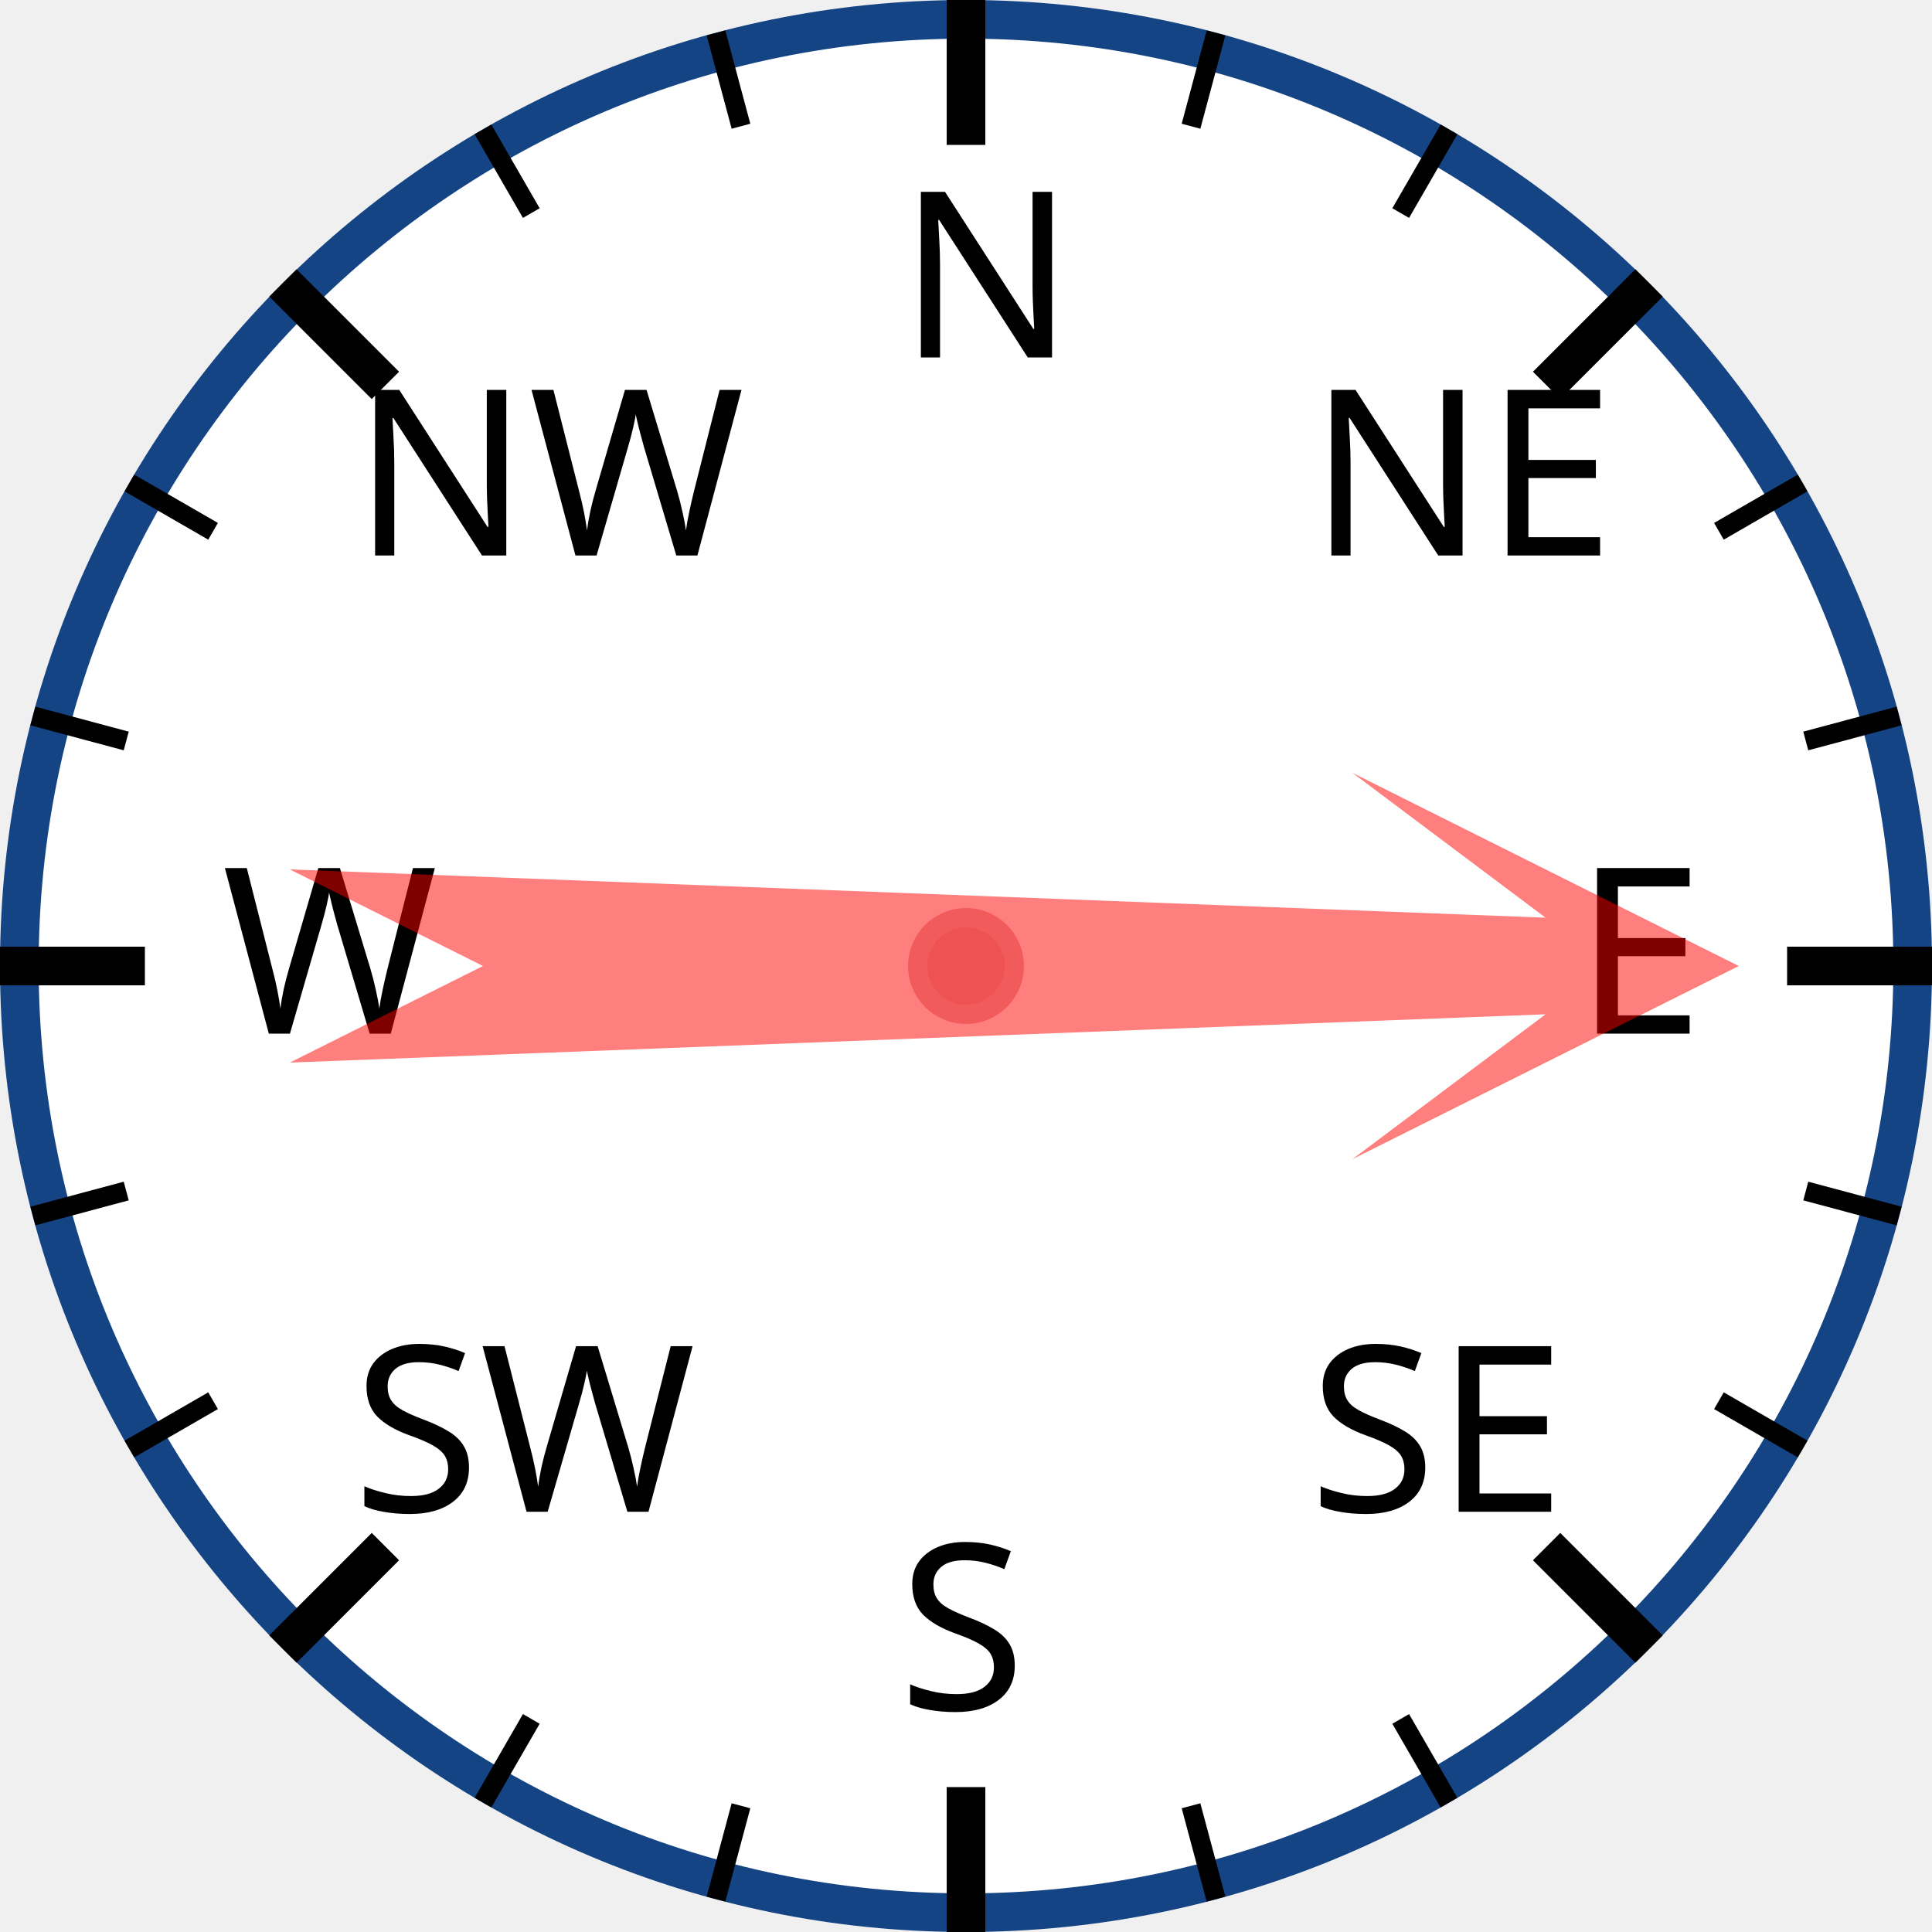
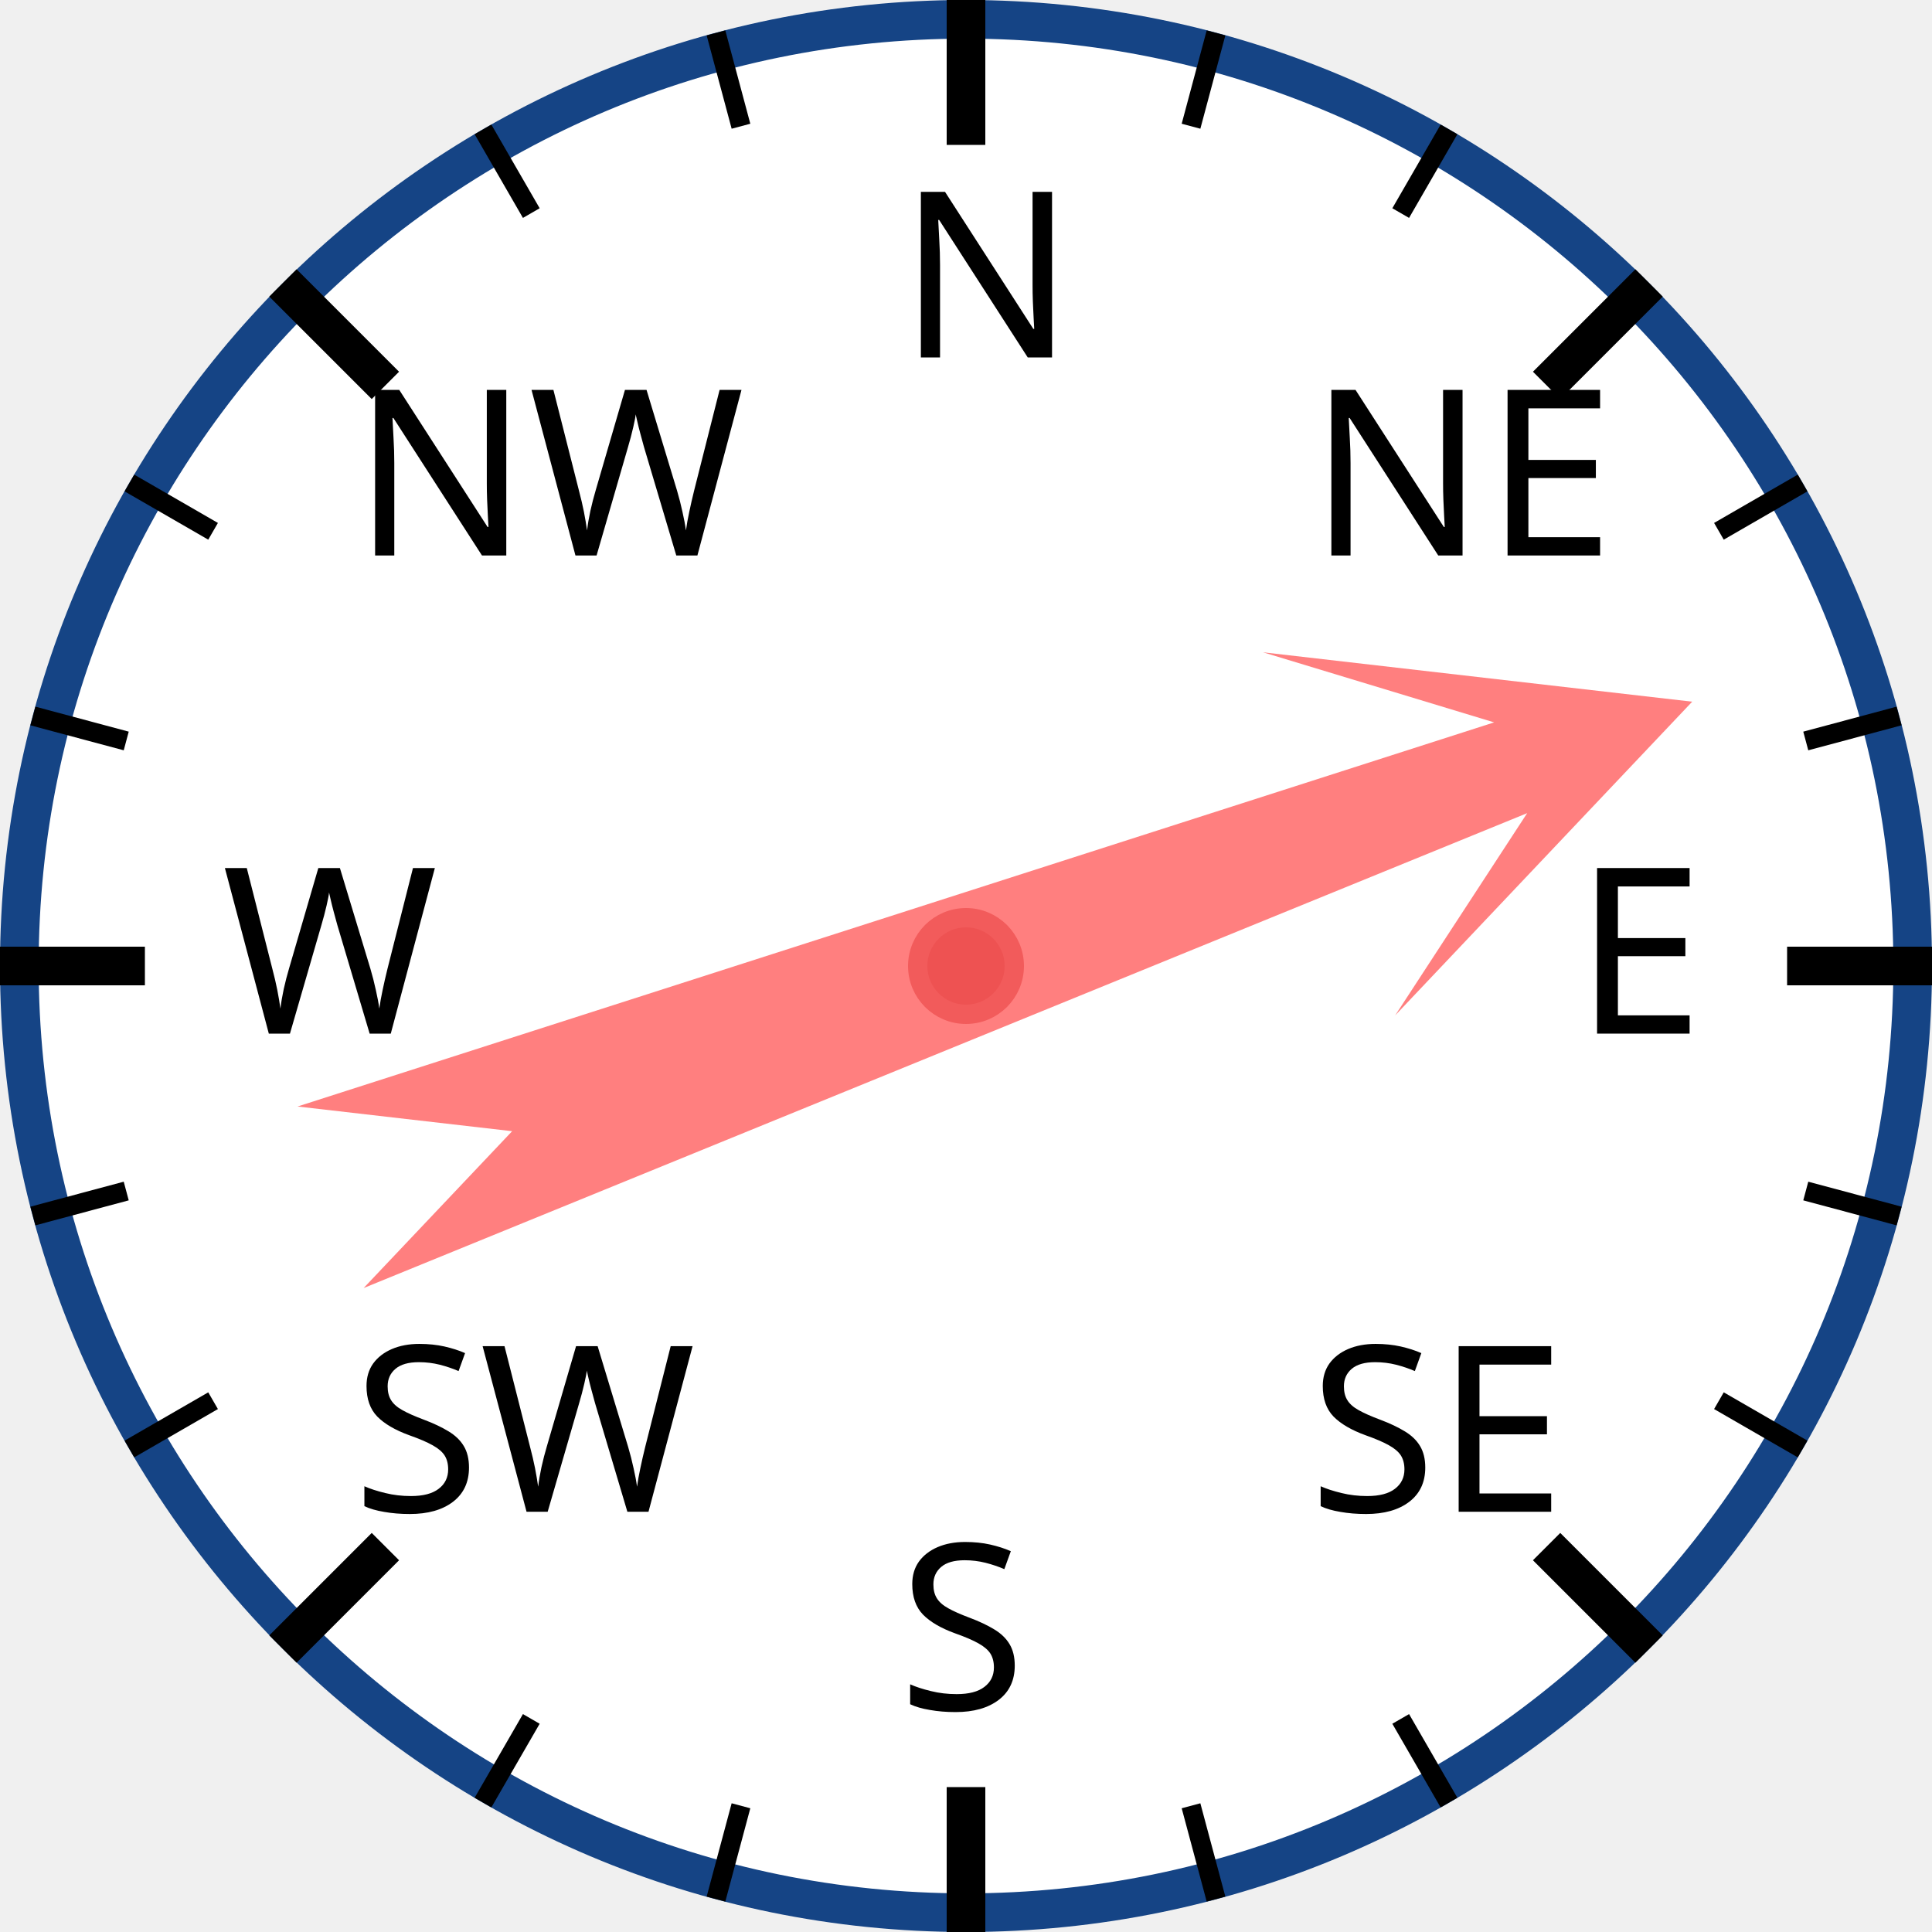
<svg xmlns="http://www.w3.org/2000/svg" width="120px" height="120px" viewBox="0 0 200 200">
  <circle cx="100" cy="100" r="98" style="fill: white; stroke: #154485; stroke-width: 4;" />
  <text x="93.0" y="37.0" style="font-family: sans-serif; font-size: 18pt;">N</text>
  <line x1="100.0" y1="0.0" x2="100.0" y2="15.0" style="stroke: black; stroke-width: 4;" />
  <line x1="74.118" y1="3.407" x2="76.706" y2="13.067" style="stroke: black; stroke-width: 2;" />
  <line x1="50" y1="13.397" x2="55" y2="22.058" style="stroke: black; stroke-width: 2;" />
  <text x="36.503" y="57.503" style="font-family: sans-serif; font-size: 18pt;">NW</text>
  <line x1="29.289" y1="29.289" x2="39.896" y2="39.896" style="stroke: black; stroke-width: 4;" />
  <line x1="13.397" y1="50" x2="22.058" y2="55" style="stroke: black; stroke-width: 2;" />
  <line x1="3.407" y1="74.118" x2="13.067" y2="76.706" style="stroke: black; stroke-width: 2;" />
  <text x="23.0" y="107.0" style="font-family: sans-serif; font-size: 18pt;">W</text>
  <line x1="0.0" y1="100.0" x2="15.0" y2="100.0" style="stroke: black; stroke-width: 4;" />
  <line x1="3.407" y1="125.882" x2="13.067" y2="123.294" style="stroke: black; stroke-width: 2;" />
  <line x1="13.397" y1="150" x2="22.058" y2="145" style="stroke: black; stroke-width: 2;" />
  <text x="36.503" y="156.497" style="font-family: sans-serif; font-size: 18pt;">SW</text>
  <line x1="29.289" y1="170.711" x2="39.896" y2="160.104" style="stroke: black; stroke-width: 4;" />
  <line x1="50" y1="186.603" x2="55" y2="177.942" style="stroke: black; stroke-width: 2;" />
  <line x1="74.118" y1="196.593" x2="76.706" y2="186.933" style="stroke: black; stroke-width: 2;" />
  <text x="93" y="177.0" style="font-family: sans-serif; font-size: 18pt;">S</text>
  <line x1="100" y1="200.0" x2="100" y2="185.0" style="stroke: black; stroke-width: 4;" />
  <line x1="125.882" y1="196.593" x2="123.294" y2="186.933" style="stroke: black; stroke-width: 2;" />
  <line x1="150.0" y1="186.603" x2="145.0" y2="177.942" style="stroke: black; stroke-width: 2;" />
  <text x="135.497" y="156.497" style="font-family: sans-serif; font-size: 18pt;">SE</text>
  <line x1="170.711" y1="170.711" x2="160.104" y2="160.104" style="stroke: black; stroke-width: 4;" />
  <line x1="186.603" y1="150" x2="177.942" y2="145" style="stroke: black; stroke-width: 2;" />
  <line x1="196.593" y1="125.882" x2="186.933" y2="123.294" style="stroke: black; stroke-width: 2;" />
  <text x="163.0" y="107" style="font-family: sans-serif; font-size: 18pt;">E</text>
  <line x1="200.0" y1="100" x2="185.0" y2="100" style="stroke: black; stroke-width: 4;" />
  <line x1="196.593" y1="74.118" x2="186.933" y2="76.706" style="stroke: black; stroke-width: 2;" />
  <line x1="186.603" y1="50" x2="177.942" y2="55" style="stroke: black; stroke-width: 2;" />
  <text x="135.497" y="57.503" style="font-family: sans-serif; font-size: 18pt;">NE</text>
  <line x1="170.711" y1="29.289" x2="160.104" y2="39.896" style="stroke: black; stroke-width: 4;" />
  <line x1="150" y1="13.397" x2="145" y2="22.058" style="stroke: black; stroke-width: 2;" />
  <line x1="125.882" y1="3.407" x2="123.294" y2="13.067" style="stroke: black; stroke-width: 2;" />
-   <polygon points="100 20 120 60 105 40 110 170 100 150 90 170 95 40 80 60" style="fill: red; fill-opacity: 0.5;" transform="rotate(90,100,100)" />
+   <polygon points="100 20 120 60 105 40 110 170 100 150 90 170 95 40 80 60" style="fill: red; fill-opacity: 0.5;" transform="rotate(70,100,100)" />
  <circle cx="100" cy="100" r="5" style="fill: #EE5252; stroke: #F25B5B; stroke-width: 2;" />
</svg>
